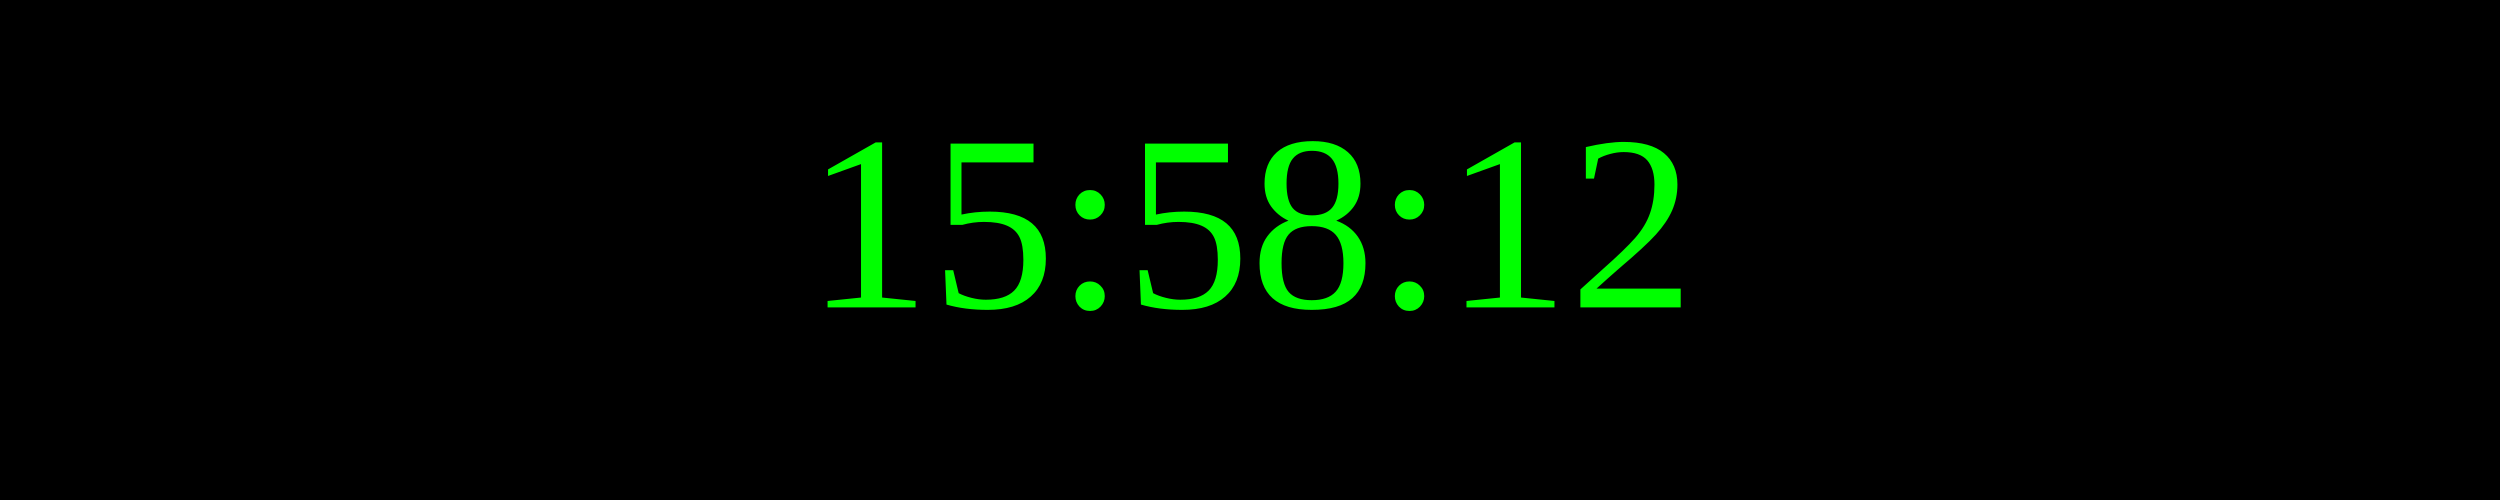
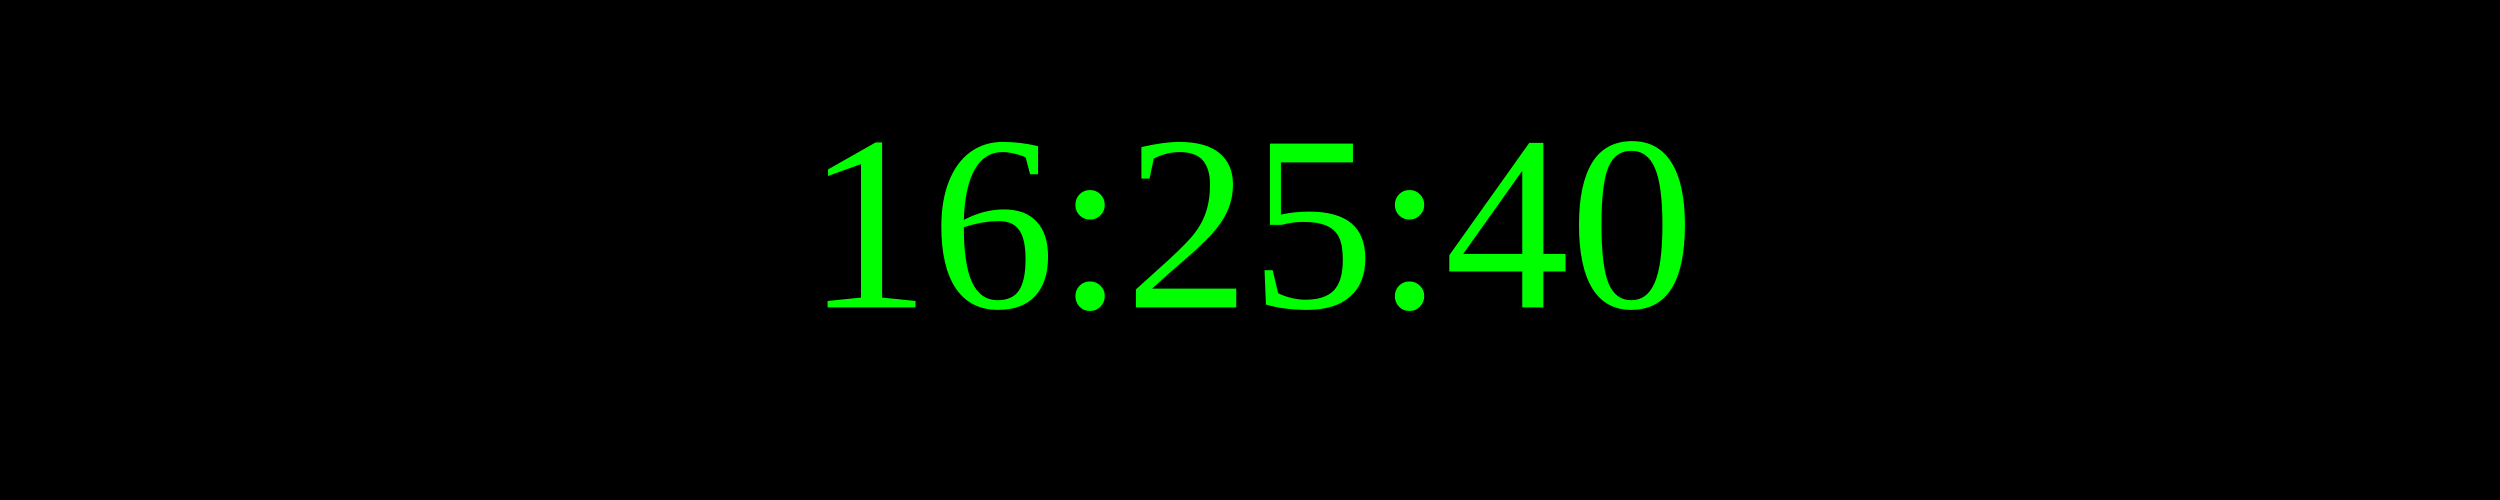
<svg xmlns="http://www.w3.org/2000/svg" width="250" height="50">
  <rect width="100%" height="100%" fill="black" />
  <text x="50%" y="50%" font-size="25" fill="lime" text-anchor="middle" dominant-baseline="middle">
- 15:58:12
+ 16:25:40
</text>
</svg>
